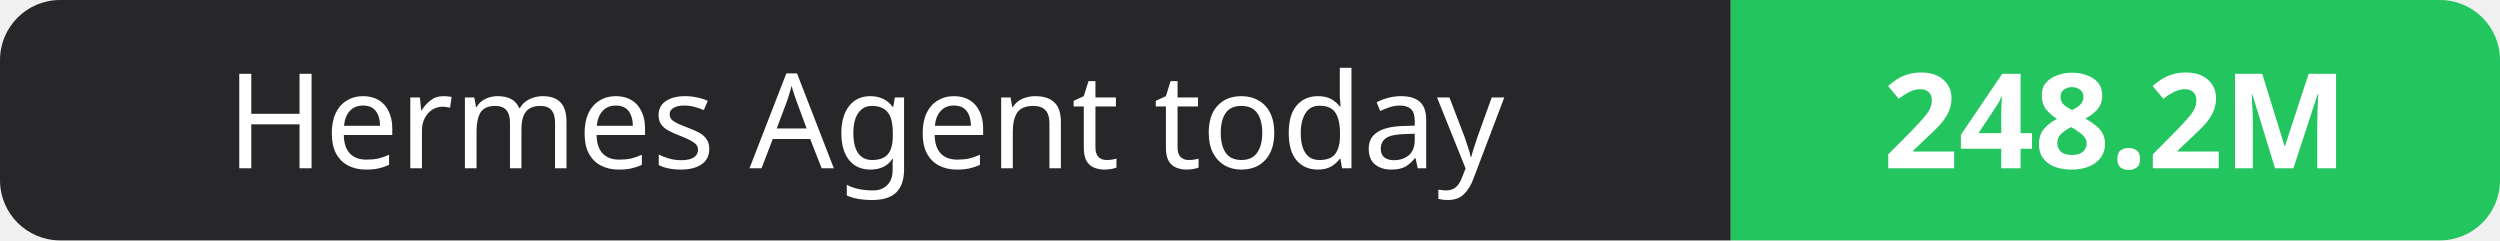
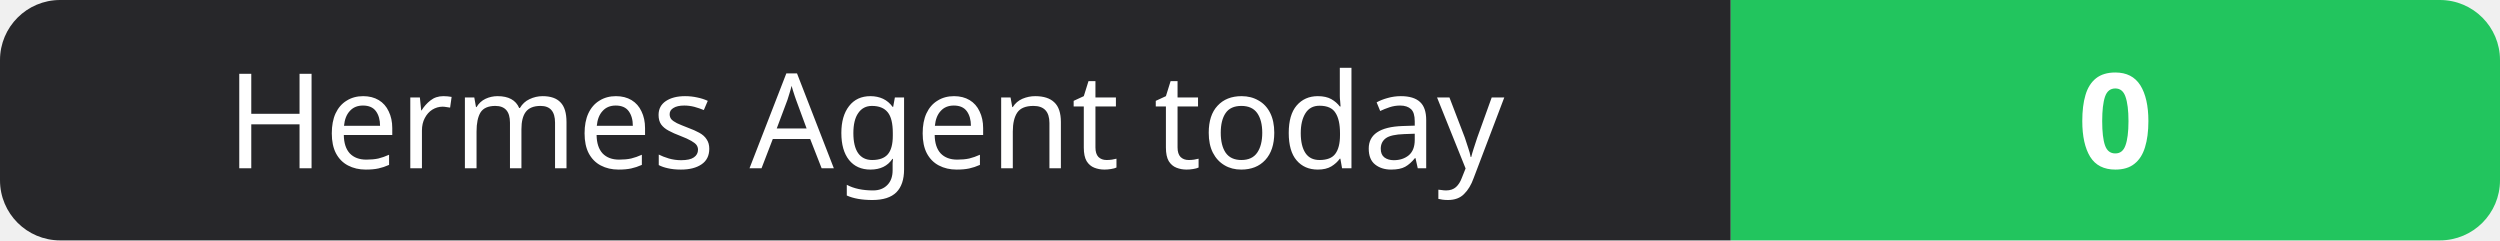
- <svg xmlns="http://www.w3.org/2000/svg" width="208" height="20" role="img" aria-label="Hermes Agent today: 248.2M">
+ <svg xmlns="http://www.w3.org/2000/svg" width="208" height="20" role="img" aria-label="Hermes Agent today: 0">
  <clipPath id="r">
    <rect width="208" height="20" rx="5" fill="#fff" />
  </clipPath>
  <g clip-path="url(#r)">
    <rect width="144" height="20" fill="#27272a" />
    <rect x="144" width="64" height="20" fill="#22c55e" />
  </g>
  <g fill="#fff" text-anchor="middle" font-family="Verdana,Geneva,sans-serif" font-size="11">
    <text x="72.0" y="14">Hermes Agent today</text>
-     <text x="176.0" y="14" font-weight="700">248.2M</text>
+     <text x="176.0" y="14" font-weight="700">0</text>
  </g>
</svg>
